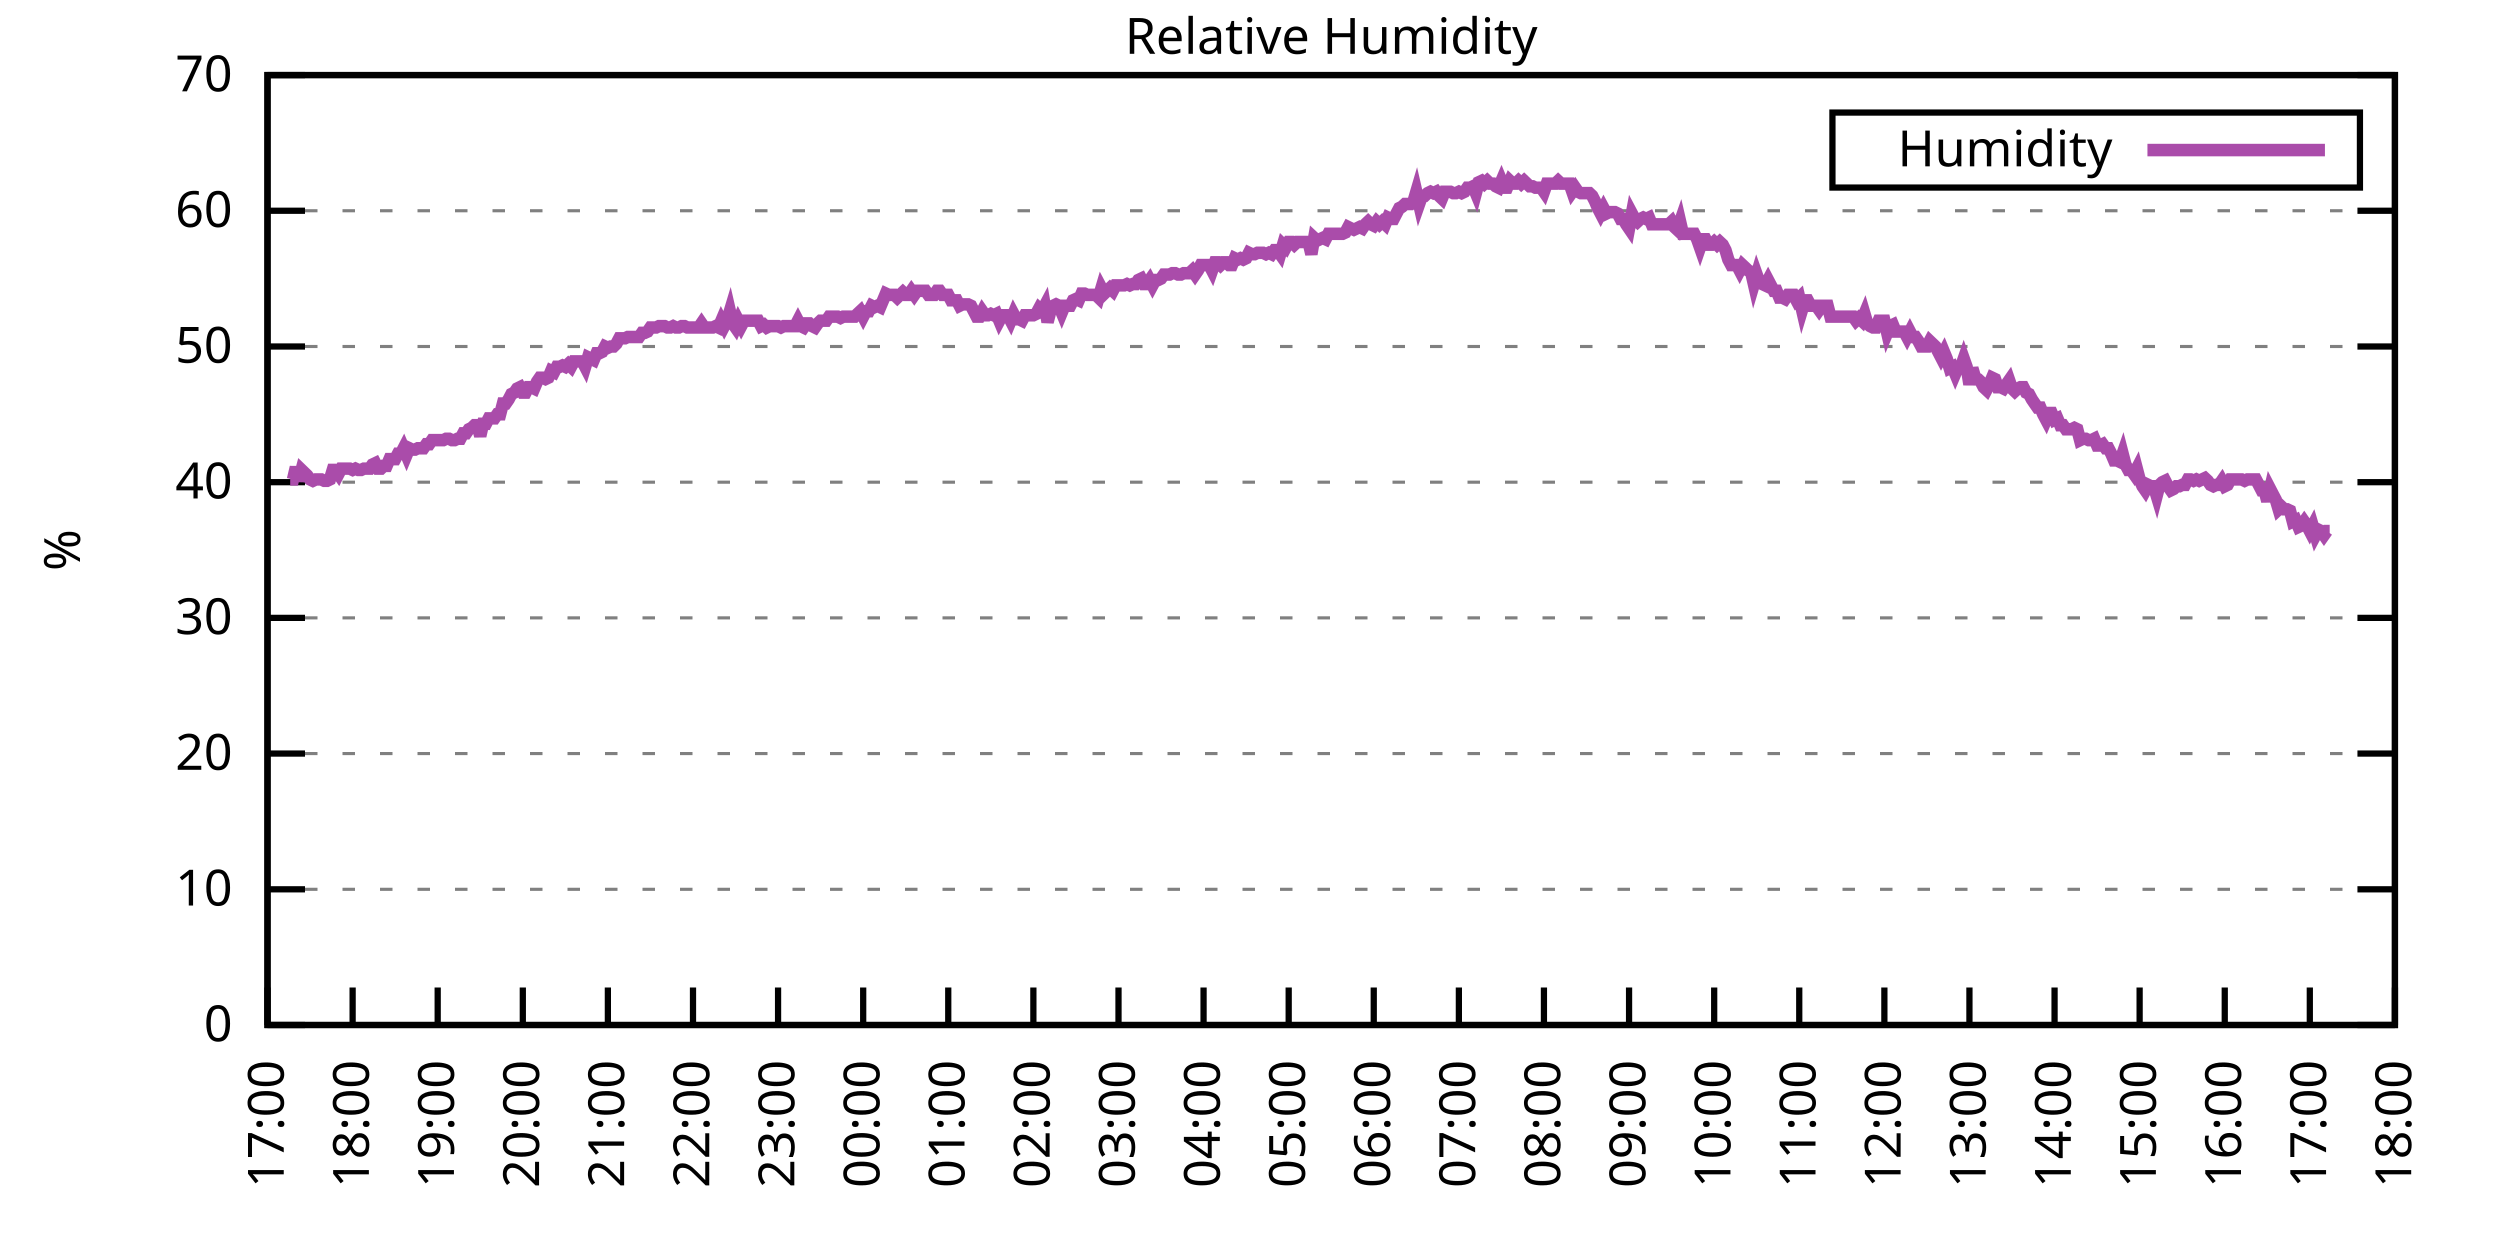
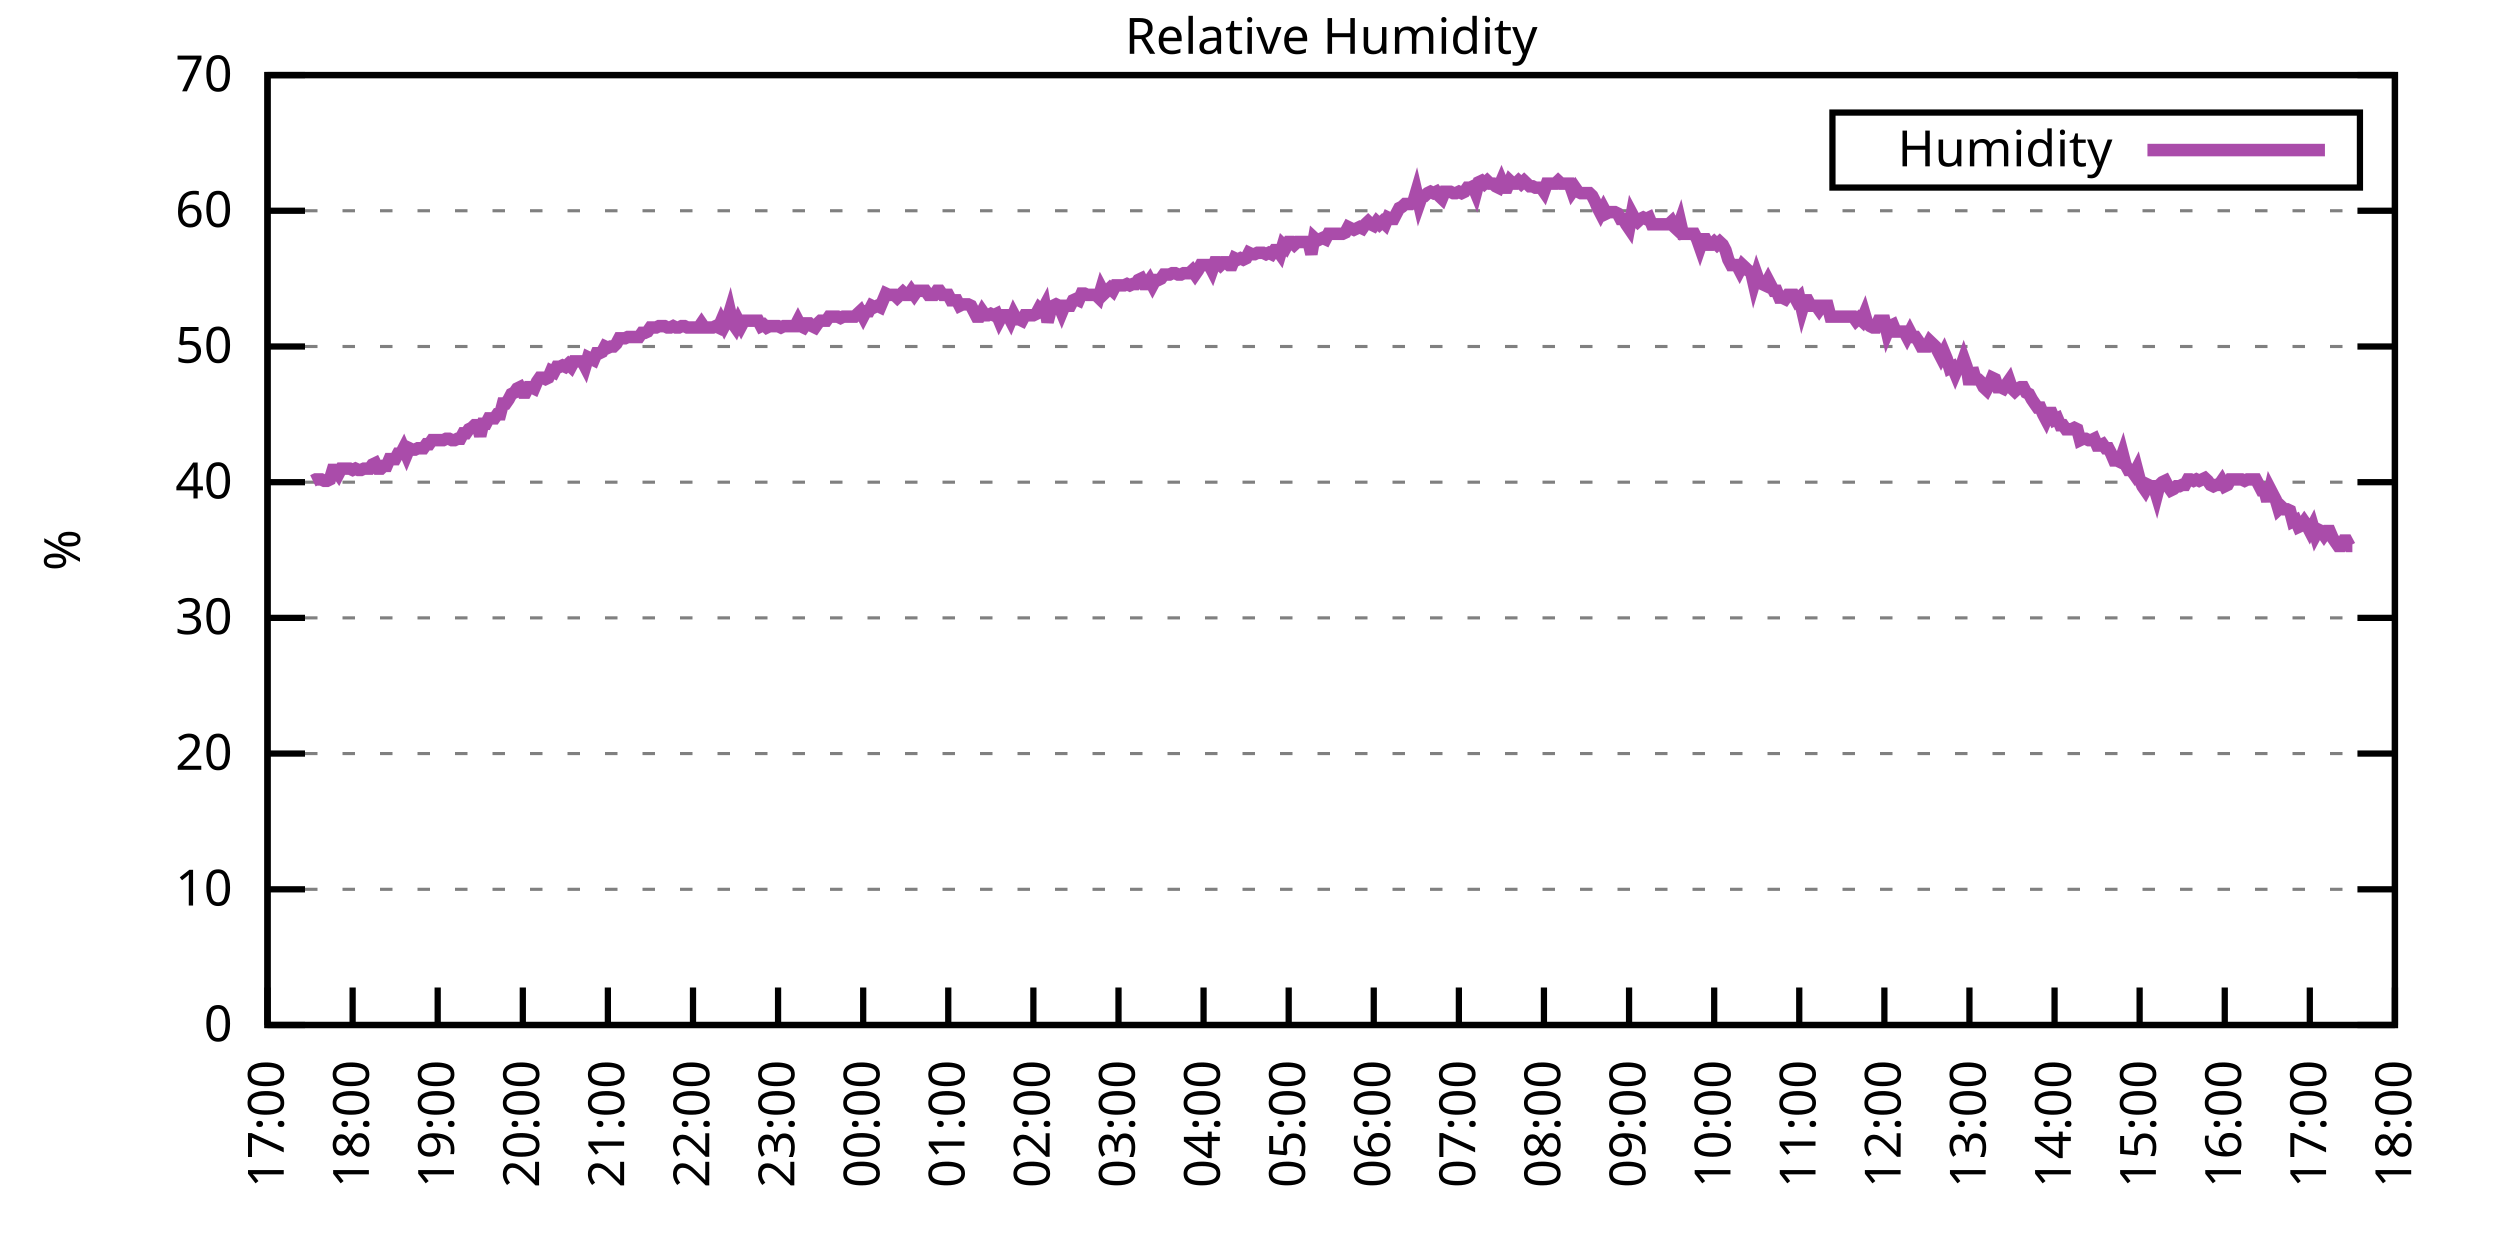
<svg xmlns="http://www.w3.org/2000/svg" xmlns:xlink="http://www.w3.org/1999/xlink" width="400" height="200" viewBox="0 0 400 200">
  <g id="gnuplot_canvas">
    <rect x="0" y="0" width="400" height="200" fill="none" />
    <defs>
      <circle id="gpDot" r="0.5" stroke-width="0.5" stroke="currentColor" />
      <path id="gpPt0" stroke-width="0.333" stroke="currentColor" d="M-1,0 h2 M0,-1 v2" />
      <path id="gpPt1" stroke-width="0.333" stroke="currentColor" d="M-1,-1 L1,1 M1,-1 L-1,1" />
      <path id="gpPt2" stroke-width="0.333" stroke="currentColor" d="M-1,0 L1,0 M0,-1 L0,1 M-1,-1 L1,1 M-1,1 L1,-1" />
      <rect id="gpPt3" stroke-width="0.333" stroke="currentColor" x="-1" y="-1" width="2" height="2" />
      <rect id="gpPt4" stroke-width="0.333" stroke="currentColor" fill="currentColor" x="-1" y="-1" width="2" height="2" />
      <circle id="gpPt5" stroke-width="0.333" stroke="currentColor" cx="0" cy="0" r="1" />
      <use xlink:href="#gpPt5" id="gpPt6" fill="currentColor" stroke="none" />
      <path id="gpPt7" stroke-width="0.333" stroke="currentColor" d="M0,-1.33 L-1.33,0.67 L1.33,0.67 z" />
      <use xlink:href="#gpPt7" id="gpPt8" fill="currentColor" stroke="none" />
      <use xlink:href="#gpPt7" id="gpPt9" stroke="currentColor" transform="rotate(180)" />
      <use xlink:href="#gpPt9" id="gpPt10" fill="currentColor" stroke="none" />
      <use xlink:href="#gpPt3" id="gpPt11" stroke="currentColor" transform="rotate(45)" />
      <use xlink:href="#gpPt11" id="gpPt12" fill="currentColor" stroke="none" />
      <path id="gpPt13" stroke-width="0.333" stroke="currentColor" d="M0,1.330 L1.265,0.411 L0.782,-1.067 L-0.782,-1.076 L-1.265,0.411 z" />
      <use xlink:href="#gpPt13" id="gpPt14" fill="currentColor" stroke="none" />
      <filter id="textbox" filterUnits="objectBoundingBox" x="0" y="0" height="1" width="1">
        <feFlood flood-color="white" flood-opacity="1" result="bgnd" />
        <feComposite in="SourceGraphic" in2="bgnd" operator="atop" />
      </filter>
      <filter id="greybox" filterUnits="objectBoundingBox" x="0" y="0" height="1" width="1">
        <feFlood flood-color="lightgrey" flood-opacity="1" result="grey" />
        <feComposite in="SourceGraphic" in2="grey" operator="atop" />
      </filter>
    </defs>
    <g fill="none" color="white" stroke="currentColor" stroke-width="1.00" stroke-linecap="butt" stroke-linejoin="miter">
</g>
    <g fill="none" color="black" stroke="currentColor" stroke-width="1.00" stroke-linecap="butt" stroke-linejoin="miter">
      <g stroke="none" shape-rendering="crispEdges">
        <polygon fill="rgb(255, 255, 255)" points="42.80,164.00 383.18,164.00 383.18,12.02 42.80,12.02 " />
      </g>
    </g>
    <g fill="none" color="black" stroke="currentColor" stroke-width="1.00" stroke-linecap="butt" stroke-linejoin="miter">
</g>
    <g fill="none" color="black" stroke="black" stroke-width="0.50" stroke-linecap="butt" stroke-linejoin="miter">
</g>
    <g fill="none" color="gray" stroke="currentColor" stroke-width="0.50" stroke-linecap="butt" stroke-linejoin="miter">
      <path stroke="gray" stroke-dasharray="2,4" class="gridline" d="M42.80,164.00 L383.19,164.00  " />
    </g>
    <g fill="none" color="gray" stroke="gray" stroke-width="1.00" stroke-linecap="butt" stroke-linejoin="miter">
</g>
    <g fill="none" color="black" stroke="currentColor" stroke-width="1.00" stroke-linecap="butt" stroke-linejoin="miter">
      <path stroke="black" d="M42.80,164.00 L48.80,164.00 M383.19,164.00 L377.19,164.00  " />
      <g transform="translate(37.20,166.60)" stroke="none" fill="black" font-family="Sans" font-size="8.00" text-anchor="end">
        <text>
          <tspan font-family="Sans"> 0</tspan>
        </text>
      </g>
    </g>
    <g fill="none" color="black" stroke="currentColor" stroke-width="1.00" stroke-linecap="butt" stroke-linejoin="miter">
</g>
    <g fill="none" color="black" stroke="black" stroke-width="0.50" stroke-linecap="butt" stroke-linejoin="miter">
</g>
    <g fill="none" color="gray" stroke="currentColor" stroke-width="0.50" stroke-linecap="butt" stroke-linejoin="miter">
      <path stroke="gray" stroke-dasharray="2,4" class="gridline" d="M42.80,142.29 L383.19,142.29  " />
    </g>
    <g fill="none" color="gray" stroke="gray" stroke-width="1.00" stroke-linecap="butt" stroke-linejoin="miter">
</g>
    <g fill="none" color="black" stroke="currentColor" stroke-width="1.00" stroke-linecap="butt" stroke-linejoin="miter">
      <path stroke="black" d="M42.80,142.29 L48.80,142.29 M383.19,142.29 L377.19,142.29  " />
      <g transform="translate(37.20,144.89)" stroke="none" fill="black" font-family="Sans" font-size="8.00" text-anchor="end">
        <text>
          <tspan font-family="Sans"> 10</tspan>
        </text>
      </g>
    </g>
    <g fill="none" color="black" stroke="currentColor" stroke-width="1.00" stroke-linecap="butt" stroke-linejoin="miter">
</g>
    <g fill="none" color="black" stroke="black" stroke-width="0.50" stroke-linecap="butt" stroke-linejoin="miter">
</g>
    <g fill="none" color="gray" stroke="currentColor" stroke-width="0.50" stroke-linecap="butt" stroke-linejoin="miter">
      <path stroke="gray" stroke-dasharray="2,4" class="gridline" d="M42.80,120.57 L383.19,120.57  " />
    </g>
    <g fill="none" color="gray" stroke="gray" stroke-width="1.00" stroke-linecap="butt" stroke-linejoin="miter">
</g>
    <g fill="none" color="black" stroke="currentColor" stroke-width="1.00" stroke-linecap="butt" stroke-linejoin="miter">
      <path stroke="black" d="M42.80,120.57 L48.80,120.57 M383.19,120.57 L377.19,120.57  " />
      <g transform="translate(37.20,123.17)" stroke="none" fill="black" font-family="Sans" font-size="8.00" text-anchor="end">
        <text>
          <tspan font-family="Sans"> 20</tspan>
        </text>
      </g>
    </g>
    <g fill="none" color="black" stroke="currentColor" stroke-width="1.00" stroke-linecap="butt" stroke-linejoin="miter">
</g>
    <g fill="none" color="black" stroke="black" stroke-width="0.50" stroke-linecap="butt" stroke-linejoin="miter">
</g>
    <g fill="none" color="gray" stroke="currentColor" stroke-width="0.50" stroke-linecap="butt" stroke-linejoin="miter">
      <path stroke="gray" stroke-dasharray="2,4" class="gridline" d="M42.80,98.86 L383.19,98.86  " />
    </g>
    <g fill="none" color="gray" stroke="gray" stroke-width="1.00" stroke-linecap="butt" stroke-linejoin="miter">
</g>
    <g fill="none" color="black" stroke="currentColor" stroke-width="1.00" stroke-linecap="butt" stroke-linejoin="miter">
      <path stroke="black" d="M42.80,98.86 L48.80,98.86 M383.19,98.86 L377.19,98.86  " />
      <g transform="translate(37.20,101.46)" stroke="none" fill="black" font-family="Sans" font-size="8.00" text-anchor="end">
        <text>
          <tspan font-family="Sans"> 30</tspan>
        </text>
      </g>
    </g>
    <g fill="none" color="black" stroke="currentColor" stroke-width="1.00" stroke-linecap="butt" stroke-linejoin="miter">
</g>
    <g fill="none" color="black" stroke="black" stroke-width="0.50" stroke-linecap="butt" stroke-linejoin="miter">
</g>
    <g fill="none" color="gray" stroke="currentColor" stroke-width="0.50" stroke-linecap="butt" stroke-linejoin="miter">
      <path stroke="gray" stroke-dasharray="2,4" class="gridline" d="M42.80,77.15 L383.19,77.15  " />
    </g>
    <g fill="none" color="gray" stroke="gray" stroke-width="1.00" stroke-linecap="butt" stroke-linejoin="miter">
</g>
    <g fill="none" color="black" stroke="currentColor" stroke-width="1.00" stroke-linecap="butt" stroke-linejoin="miter">
      <path stroke="black" d="M42.80,77.15 L48.80,77.15 M383.19,77.15 L377.19,77.15  " />
      <g transform="translate(37.20,79.75)" stroke="none" fill="black" font-family="Sans" font-size="8.00" text-anchor="end">
        <text>
          <tspan font-family="Sans"> 40</tspan>
        </text>
      </g>
    </g>
    <g fill="none" color="black" stroke="currentColor" stroke-width="1.00" stroke-linecap="butt" stroke-linejoin="miter">
</g>
    <g fill="none" color="black" stroke="black" stroke-width="0.50" stroke-linecap="butt" stroke-linejoin="miter">
</g>
    <g fill="none" color="gray" stroke="currentColor" stroke-width="0.50" stroke-linecap="butt" stroke-linejoin="miter">
      <path stroke="gray" stroke-dasharray="2,4" class="gridline" d="M42.80,55.44 L383.19,55.44  " />
    </g>
    <g fill="none" color="gray" stroke="gray" stroke-width="1.00" stroke-linecap="butt" stroke-linejoin="miter">
</g>
    <g fill="none" color="black" stroke="currentColor" stroke-width="1.00" stroke-linecap="butt" stroke-linejoin="miter">
      <path stroke="black" d="M42.80,55.44 L48.80,55.44 M383.19,55.44 L377.19,55.44  " />
      <g transform="translate(37.20,58.04)" stroke="none" fill="black" font-family="Sans" font-size="8.00" text-anchor="end">
        <text>
          <tspan font-family="Sans"> 50</tspan>
        </text>
      </g>
    </g>
    <g fill="none" color="black" stroke="currentColor" stroke-width="1.00" stroke-linecap="butt" stroke-linejoin="miter">
</g>
    <g fill="none" color="black" stroke="black" stroke-width="0.50" stroke-linecap="butt" stroke-linejoin="miter">
</g>
    <g fill="none" color="gray" stroke="currentColor" stroke-width="0.50" stroke-linecap="butt" stroke-linejoin="miter">
      <path stroke="gray" stroke-dasharray="2,4" class="gridline" d="M42.80,33.72 L383.19,33.72  " />
    </g>
    <g fill="none" color="gray" stroke="gray" stroke-width="1.00" stroke-linecap="butt" stroke-linejoin="miter">
</g>
    <g fill="none" color="black" stroke="currentColor" stroke-width="1.00" stroke-linecap="butt" stroke-linejoin="miter">
      <path stroke="black" d="M42.80,33.72 L48.80,33.72 M383.19,33.72 L377.19,33.72  " />
      <g transform="translate(37.20,36.32)" stroke="none" fill="black" font-family="Sans" font-size="8.00" text-anchor="end">
        <text>
          <tspan font-family="Sans"> 60</tspan>
        </text>
      </g>
    </g>
    <g fill="none" color="black" stroke="currentColor" stroke-width="1.00" stroke-linecap="butt" stroke-linejoin="miter">
</g>
    <g fill="none" color="black" stroke="black" stroke-width="0.50" stroke-linecap="butt" stroke-linejoin="miter">
</g>
    <g fill="none" color="gray" stroke="currentColor" stroke-width="0.50" stroke-linecap="butt" stroke-linejoin="miter">
      <path stroke="gray" stroke-dasharray="2,4" class="gridline" d="M42.80,12.01 L383.19,12.01  " />
    </g>
    <g fill="none" color="gray" stroke="gray" stroke-width="1.00" stroke-linecap="butt" stroke-linejoin="miter">
</g>
    <g fill="none" color="black" stroke="currentColor" stroke-width="1.00" stroke-linecap="butt" stroke-linejoin="miter">
      <path stroke="black" d="M42.80,12.01 L48.80,12.01 M383.19,12.01 L377.19,12.01  " />
      <g transform="translate(37.20,14.61)" stroke="none" fill="black" font-family="Sans" font-size="8.00" text-anchor="end">
        <text>
          <tspan font-family="Sans"> 70</tspan>
        </text>
      </g>
    </g>
    <g fill="none" color="black" stroke="currentColor" stroke-width="1.00" stroke-linecap="butt" stroke-linejoin="miter">
      <path stroke="black" d="M42.80,164.00 L42.80,158.00  " />
      <g transform="translate(45.40,169.60) rotate(270.00)" stroke="none" fill="black" font-family="Sans" font-size="8.00" text-anchor="end">
        <text>
          <tspan font-family="Sans">17:00</tspan>
        </text>
      </g>
    </g>
    <g fill="none" color="black" stroke="currentColor" stroke-width="1.00" stroke-linecap="butt" stroke-linejoin="miter">
      <path stroke="black" d="M56.42,164.00 L56.42,158.00  " />
      <g transform="translate(59.02,169.60) rotate(270.00)" stroke="none" fill="black" font-family="Sans" font-size="8.00" text-anchor="end">
        <text>
          <tspan font-family="Sans">18:00</tspan>
        </text>
      </g>
    </g>
    <g fill="none" color="black" stroke="currentColor" stroke-width="1.00" stroke-linecap="butt" stroke-linejoin="miter">
      <path stroke="black" d="M70.03,164.00 L70.03,158.00  " />
      <g transform="translate(72.63,169.60) rotate(270.00)" stroke="none" fill="black" font-family="Sans" font-size="8.00" text-anchor="end">
        <text>
          <tspan font-family="Sans">19:00</tspan>
        </text>
      </g>
    </g>
    <g fill="none" color="black" stroke="currentColor" stroke-width="1.00" stroke-linecap="butt" stroke-linejoin="miter">
      <path stroke="black" d="M83.65,164.00 L83.65,158.00  " />
      <g transform="translate(86.25,169.60) rotate(270.00)" stroke="none" fill="black" font-family="Sans" font-size="8.00" text-anchor="end">
        <text>
          <tspan font-family="Sans">20:00</tspan>
        </text>
      </g>
    </g>
    <g fill="none" color="black" stroke="currentColor" stroke-width="1.00" stroke-linecap="butt" stroke-linejoin="miter">
      <path stroke="black" d="M97.26,164.00 L97.26,158.00  " />
      <g transform="translate(99.86,169.60) rotate(270.00)" stroke="none" fill="black" font-family="Sans" font-size="8.00" text-anchor="end">
        <text>
          <tspan font-family="Sans">21:00</tspan>
        </text>
      </g>
    </g>
    <g fill="none" color="black" stroke="currentColor" stroke-width="1.00" stroke-linecap="butt" stroke-linejoin="miter">
      <path stroke="black" d="M110.88,164.00 L110.88,158.00  " />
      <g transform="translate(113.48,169.60) rotate(270.00)" stroke="none" fill="black" font-family="Sans" font-size="8.00" text-anchor="end">
        <text>
          <tspan font-family="Sans">22:00</tspan>
        </text>
      </g>
    </g>
    <g fill="none" color="black" stroke="currentColor" stroke-width="1.00" stroke-linecap="butt" stroke-linejoin="miter">
      <path stroke="black" d="M124.49,164.00 L124.49,158.00  " />
      <g transform="translate(127.09,169.60) rotate(270.00)" stroke="none" fill="black" font-family="Sans" font-size="8.00" text-anchor="end">
        <text>
          <tspan font-family="Sans">23:00</tspan>
        </text>
      </g>
    </g>
    <g fill="none" color="black" stroke="currentColor" stroke-width="1.00" stroke-linecap="butt" stroke-linejoin="miter">
      <path stroke="black" d="M138.11,164.00 L138.11,158.00  " />
      <g transform="translate(140.71,169.60) rotate(270.00)" stroke="none" fill="black" font-family="Sans" font-size="8.00" text-anchor="end">
        <text>
          <tspan font-family="Sans">00:00</tspan>
        </text>
      </g>
    </g>
    <g fill="none" color="black" stroke="currentColor" stroke-width="1.00" stroke-linecap="butt" stroke-linejoin="miter">
      <path stroke="black" d="M151.72,164.00 L151.72,158.00  " />
      <g transform="translate(154.32,169.60) rotate(270.00)" stroke="none" fill="black" font-family="Sans" font-size="8.00" text-anchor="end">
        <text>
          <tspan font-family="Sans">01:00</tspan>
        </text>
      </g>
    </g>
    <g fill="none" color="black" stroke="currentColor" stroke-width="1.00" stroke-linecap="butt" stroke-linejoin="miter">
      <path stroke="black" d="M165.34,164.00 L165.34,158.00  " />
      <g transform="translate(167.94,169.60) rotate(270.00)" stroke="none" fill="black" font-family="Sans" font-size="8.00" text-anchor="end">
        <text>
          <tspan font-family="Sans">02:00</tspan>
        </text>
      </g>
    </g>
    <g fill="none" color="black" stroke="currentColor" stroke-width="1.00" stroke-linecap="butt" stroke-linejoin="miter">
      <path stroke="black" d="M178.96,164.00 L178.96,158.00  " />
      <g transform="translate(181.56,169.60) rotate(270.00)" stroke="none" fill="black" font-family="Sans" font-size="8.00" text-anchor="end">
        <text>
          <tspan font-family="Sans">03:00</tspan>
        </text>
      </g>
    </g>
    <g fill="none" color="black" stroke="currentColor" stroke-width="1.00" stroke-linecap="butt" stroke-linejoin="miter">
      <path stroke="black" d="M192.57,164.00 L192.57,158.00  " />
      <g transform="translate(195.17,169.60) rotate(270.00)" stroke="none" fill="black" font-family="Sans" font-size="8.00" text-anchor="end">
        <text>
          <tspan font-family="Sans">04:00</tspan>
        </text>
      </g>
    </g>
    <g fill="none" color="black" stroke="currentColor" stroke-width="1.00" stroke-linecap="butt" stroke-linejoin="miter">
      <path stroke="black" d="M206.19,164.00 L206.19,158.00  " />
      <g transform="translate(208.79,169.60) rotate(270.00)" stroke="none" fill="black" font-family="Sans" font-size="8.00" text-anchor="end">
        <text>
          <tspan font-family="Sans">05:00</tspan>
        </text>
      </g>
    </g>
    <g fill="none" color="black" stroke="currentColor" stroke-width="1.00" stroke-linecap="butt" stroke-linejoin="miter">
      <path stroke="black" d="M219.80,164.00 L219.80,158.00  " />
      <g transform="translate(222.40,169.60) rotate(270.00)" stroke="none" fill="black" font-family="Sans" font-size="8.00" text-anchor="end">
        <text>
          <tspan font-family="Sans">06:00</tspan>
        </text>
      </g>
    </g>
    <g fill="none" color="black" stroke="currentColor" stroke-width="1.00" stroke-linecap="butt" stroke-linejoin="miter">
      <path stroke="black" d="M233.42,164.00 L233.42,158.00  " />
      <g transform="translate(236.02,169.60) rotate(270.00)" stroke="none" fill="black" font-family="Sans" font-size="8.00" text-anchor="end">
        <text>
          <tspan font-family="Sans">07:00</tspan>
        </text>
      </g>
    </g>
    <g fill="none" color="black" stroke="currentColor" stroke-width="1.00" stroke-linecap="butt" stroke-linejoin="miter">
      <path stroke="black" d="M247.03,164.00 L247.03,158.00  " />
      <g transform="translate(249.63,169.60) rotate(270.00)" stroke="none" fill="black" font-family="Sans" font-size="8.00" text-anchor="end">
        <text>
          <tspan font-family="Sans">08:00</tspan>
        </text>
      </g>
    </g>
    <g fill="none" color="black" stroke="currentColor" stroke-width="1.00" stroke-linecap="butt" stroke-linejoin="miter">
      <path stroke="black" d="M260.65,164.00 L260.65,158.00  " />
      <g transform="translate(263.25,169.60) rotate(270.00)" stroke="none" fill="black" font-family="Sans" font-size="8.00" text-anchor="end">
        <text>
          <tspan font-family="Sans">09:00</tspan>
        </text>
      </g>
    </g>
    <g fill="none" color="black" stroke="currentColor" stroke-width="1.00" stroke-linecap="butt" stroke-linejoin="miter">
      <path stroke="black" d="M274.27,164.00 L274.27,158.00  " />
      <g transform="translate(276.87,169.60) rotate(270.00)" stroke="none" fill="black" font-family="Sans" font-size="8.00" text-anchor="end">
        <text>
          <tspan font-family="Sans">10:00</tspan>
        </text>
      </g>
    </g>
    <g fill="none" color="black" stroke="currentColor" stroke-width="1.00" stroke-linecap="butt" stroke-linejoin="miter">
      <path stroke="black" d="M287.88,164.00 L287.88,158.00  " />
      <g transform="translate(290.48,169.60) rotate(270.00)" stroke="none" fill="black" font-family="Sans" font-size="8.00" text-anchor="end">
        <text>
          <tspan font-family="Sans">11:00</tspan>
        </text>
      </g>
    </g>
    <g fill="none" color="black" stroke="currentColor" stroke-width="1.00" stroke-linecap="butt" stroke-linejoin="miter">
      <path stroke="black" d="M301.50,164.00 L301.50,158.00  " />
      <g transform="translate(304.10,169.60) rotate(270.00)" stroke="none" fill="black" font-family="Sans" font-size="8.00" text-anchor="end">
        <text>
          <tspan font-family="Sans">12:00</tspan>
        </text>
      </g>
    </g>
    <g fill="none" color="black" stroke="currentColor" stroke-width="1.00" stroke-linecap="butt" stroke-linejoin="miter">
      <path stroke="black" d="M315.11,164.00 L315.11,158.00  " />
      <g transform="translate(317.71,169.60) rotate(270.00)" stroke="none" fill="black" font-family="Sans" font-size="8.00" text-anchor="end">
        <text>
          <tspan font-family="Sans">13:00</tspan>
        </text>
      </g>
    </g>
    <g fill="none" color="black" stroke="currentColor" stroke-width="1.00" stroke-linecap="butt" stroke-linejoin="miter">
      <path stroke="black" d="M328.73,164.00 L328.73,158.00  " />
      <g transform="translate(331.33,169.60) rotate(270.00)" stroke="none" fill="black" font-family="Sans" font-size="8.00" text-anchor="end">
        <text>
          <tspan font-family="Sans">14:00</tspan>
        </text>
      </g>
    </g>
    <g fill="none" color="black" stroke="currentColor" stroke-width="1.00" stroke-linecap="butt" stroke-linejoin="miter">
      <path stroke="black" d="M342.34,164.00 L342.34,158.00  " />
      <g transform="translate(344.94,169.60) rotate(270.00)" stroke="none" fill="black" font-family="Sans" font-size="8.00" text-anchor="end">
        <text>
          <tspan font-family="Sans">15:00</tspan>
        </text>
      </g>
    </g>
    <g fill="none" color="black" stroke="currentColor" stroke-width="1.00" stroke-linecap="butt" stroke-linejoin="miter">
      <path stroke="black" d="M355.96,164.00 L355.96,158.00  " />
      <g transform="translate(358.56,169.60) rotate(270.00)" stroke="none" fill="black" font-family="Sans" font-size="8.00" text-anchor="end">
        <text>
          <tspan font-family="Sans">16:00</tspan>
        </text>
      </g>
    </g>
    <g fill="none" color="black" stroke="currentColor" stroke-width="1.00" stroke-linecap="butt" stroke-linejoin="miter">
      <path stroke="black" d="M369.57,164.00 L369.57,158.00  " />
      <g transform="translate(372.17,169.60) rotate(270.00)" stroke="none" fill="black" font-family="Sans" font-size="8.00" text-anchor="end">
        <text>
          <tspan font-family="Sans">17:00</tspan>
        </text>
      </g>
    </g>
    <g fill="none" color="black" stroke="currentColor" stroke-width="1.00" stroke-linecap="butt" stroke-linejoin="miter">
      <path stroke="black" d="M383.19,164.00 L383.19,158.00  " />
      <g transform="translate(385.79,169.60) rotate(270.00)" stroke="none" fill="black" font-family="Sans" font-size="8.00" text-anchor="end">
        <text>
          <tspan font-family="Sans">18:00</tspan>
        </text>
      </g>
    </g>
    <g fill="none" color="black" stroke="currentColor" stroke-width="1.00" stroke-linecap="butt" stroke-linejoin="miter">
</g>
    <g fill="none" color="black" stroke="currentColor" stroke-width="1.00" stroke-linecap="butt" stroke-linejoin="miter">
      <path stroke="black" d="M42.80,12.01 L42.80,164.00 L383.19,164.00 L383.19,12.01 L42.80,12.01 Z  " />
    </g>
    <g fill="none" color="black" stroke="currentColor" stroke-width="1.00" stroke-linecap="butt" stroke-linejoin="miter">
</g>
    <g fill="none" color="black" stroke="currentColor" stroke-width="1.00" stroke-linecap="butt" stroke-linejoin="miter">
      <path stroke="black" d="M293.19,30.01 L293.19,18.01 L377.59,18.01 L377.59,30.01 L293.19,30.01 Z  " />
    </g>
    <g id="Relative_Humidity_plot_1">
      <g fill="none" color="white" stroke="black" stroke-width="2.00" stroke-linecap="butt" stroke-linejoin="miter">
</g>
      <g fill="none" color="black" stroke="currentColor" stroke-width="2.00" stroke-linecap="butt" stroke-linejoin="miter">
        <g transform="translate(337.99,26.61)" stroke="none" fill="black" font-family="Sans" font-size="8.00" text-anchor="end">
          <text>
            <tspan font-family="Sans">Humidity</tspan>
          </text>
        </g>
      </g>
      <g fill="none" color="black" stroke="currentColor" stroke-width="2.00" stroke-linecap="butt" stroke-linejoin="miter">
-         <path stroke="rgb(170,  76, 170)" d="M343.59,24.01 L371.99,24.01 M46.43,76.71 L46.88,76.71 L47.34,74.76 L47.79,76.93 L48.25,75.19 L49.15,76.06   L49.61,76.71 L50.06,76.93 L50.52,76.71 L50.97,76.71 L51.42,76.71 L51.88,76.93 L52.33,76.93 L52.78,76.71   L53.24,75.19 L53.69,75.19 L54.15,75.85 L54.60,74.98 L55.05,74.98 L55.51,74.98 L55.96,74.98 L56.42,75.19   L56.87,74.98 L57.32,75.19 L57.78,75.19 L58.23,74.98 L58.68,74.98 L59.14,74.98 L59.59,74.33 L60.05,74.11   L60.50,74.98 L60.95,74.98 L61.41,74.54 L61.86,74.54 L62.32,73.46 L62.77,73.46 L63.22,73.46 L63.68,72.59   L64.13,72.59 L64.58,71.72 L65.04,72.81 L65.49,71.72 L65.95,71.94 L66.40,71.94 L66.85,71.72 L67.31,71.72   L67.76,71.72 L68.22,71.07 L68.67,71.07 L69.12,70.42 L69.58,70.42 L70.03,70.42 L70.49,70.42 L70.94,70.42   L71.39,70.20 L71.85,70.20 L72.30,70.42 L72.75,70.42 L73.21,70.20 L73.66,70.20 L74.12,69.33 L74.57,69.33   L75.02,68.68 L75.48,68.46 L75.93,68.03 L76.39,68.03 L76.84,69.77 L77.29,67.81 L77.75,67.81 L78.20,66.94   L78.65,66.94 L79.11,66.94 L79.56,66.29 L80.02,66.29 L80.47,64.56 L80.92,64.56 L81.38,63.90 L81.83,63.04   L82.29,62.82 L82.74,62.17 L83.19,61.95 L83.65,62.82 L84.10,62.82 L84.55,61.95 L85.01,61.95 L85.46,62.17   L85.92,61.08 L86.37,60.43 L86.82,60.43 L87.28,60.65 L87.73,60.43 L88.19,59.34 L88.64,59.56 L89.09,58.69   L89.55,58.69 L90.00,58.48 L90.45,58.69 L90.91,58.26 L91.36,58.69 L91.82,57.82 L92.27,57.82 L92.72,57.82   L93.18,57.82 L93.63,58.69 L94.09,57.17 L94.54,57.39 L94.99,57.61 L95.45,56.52 L95.90,56.52 L96.35,56.30   L96.81,55.44 L97.26,55.65 L97.72,55.44 L98.17,55.44 L98.62,55.00 L99.08,54.13 L99.53,54.13 L99.99,54.13   L100.44,53.92 L100.89,53.92 L101.35,53.92 L101.80,53.92 L102.25,53.92 L102.71,53.26 L103.16,53.26 L103.62,53.05   L104.07,52.40 L104.52,52.40 L104.98,52.40 L105.43,52.18 L105.89,52.18 L106.34,52.18 L106.79,52.40 L107.25,52.40   L107.70,52.18 L108.15,52.40 L108.61,52.40 L109.06,52.18 L109.52,52.18 L109.97,52.40 L110.42,52.40 L110.88,52.40   L111.33,52.40 L111.79,52.40 L112.24,51.74 L112.69,52.40 L113.15,52.40 L113.60,52.40 L114.05,52.40 L114.51,52.18   L114.96,52.40 L115.42,51.31 L115.87,52.18 L116.32,51.31 L116.78,49.79 L117.23,51.74 L117.69,52.40 L118.14,51.31   L118.59,52.18 L119.05,51.31 L119.50,51.31 L119.96,51.31 L120.41,51.31 L120.86,51.31 L121.32,51.31 L121.77,52.18   L122.22,51.96 L122.68,52.40 L123.13,52.18 L123.59,52.18 L124.04,52.18 L124.49,52.18 L124.95,52.40 L125.40,52.18   L125.86,52.18 L126.31,52.18 L126.76,52.18 L127.22,52.18 L127.67,51.31 L128.12,52.18 L128.58,52.40 L129.03,51.74   L129.49,51.74 L129.94,52.18 L130.39,52.40 L130.85,51.74 L131.30,51.31 L131.76,51.31 L132.21,51.31 L132.66,50.66   L133.12,50.66 L133.57,50.66 L134.02,50.66 L134.48,50.88 L134.93,50.66 L135.39,50.66 L135.84,50.66 L136.29,50.66   L136.75,50.66 L137.20,50.22 L137.66,49.79 L138.11,50.66 L138.56,49.79 L139.02,49.79 L139.47,48.92 L139.92,49.14   L140.38,48.92 L140.83,49.14 L141.29,48.05 L141.74,46.97 L142.19,47.18 L142.65,47.18 L143.10,47.18 L143.56,47.62   L144.01,47.18 L144.46,46.75 L144.92,47.18 L145.37,47.18 L145.82,46.53 L146.28,47.18 L146.73,46.53 L147.19,46.53   L147.64,46.53 L148.09,46.53 L148.55,47.18 L149.00,47.18 L149.46,47.18 L149.91,46.53 L150.36,46.53 L150.82,47.18   L151.27,47.18 L151.72,47.18 L152.18,48.05 L152.63,48.05 L153.09,48.05 L153.54,48.92 L153.99,48.70 L154.45,48.70   L154.90,48.70 L155.36,48.92 L155.81,49.79 L156.26,50.66 L156.72,50.66 L157.17,49.79 L157.62,50.44 L158.08,50.44   L158.53,50.22 L158.99,50.44 L159.44,50.22 L159.89,51.31 L160.35,50.44 L160.80,50.44 L161.26,50.44 L161.71,51.31   L162.16,50.22 L162.62,51.09 L163.07,51.09 L163.52,51.31 L163.98,50.44 L164.43,50.44 L164.89,50.44 L165.34,50.44   L165.79,50.22 L166.25,49.36 L166.70,49.79 L167.16,48.92 L167.61,51.53 L168.06,49.79 L168.52,48.92 L168.97,48.70   L169.43,48.92 L169.88,50.01 L170.33,48.92 L170.79,48.92 L171.24,48.92 L171.69,48.05 L172.15,47.84 L172.60,48.05   L173.06,46.97 L173.51,46.97 L173.96,47.18 L174.42,47.18 L174.87,47.18 L175.33,47.18 L175.78,47.62 L176.23,46.10   L176.69,46.97 L177.14,46.53 L177.59,46.10 L178.05,46.53 L178.50,45.66 L178.96,45.66 L179.41,45.66 L179.86,45.66   L180.32,45.45 L180.77,45.66 L181.23,45.45 L181.68,45.45 L182.13,44.80 L182.59,44.58 L183.04,45.45 L183.49,45.45   L183.95,44.80 L184.40,45.66 L184.86,44.80 L185.31,44.80 L185.76,44.58 L186.22,43.93 L186.67,43.93 L187.13,43.93   L187.58,43.71 L188.03,43.71 L188.49,43.93 L188.94,43.93 L189.39,43.71 L189.85,43.71 L190.30,43.71 L190.76,43.28   L191.21,43.93 L191.66,43.28 L192.12,42.41 L192.57,42.41 L193.03,42.41 L193.48,42.41 L193.93,43.28 L194.39,41.97   L194.84,41.97 L195.29,42.41 L195.75,41.97 L196.20,41.97 L196.66,42.41 L197.11,42.41 L197.56,41.32 L198.02,41.54   L198.47,41.32 L198.93,41.54 L199.38,41.32 L199.83,40.45 L200.29,40.67 L200.74,40.67 L201.19,40.45 L201.65,40.45   L202.10,40.45 L202.56,40.67 L203.01,40.45 L203.46,40.67 L203.92,40.02 L204.37,40.02 L204.83,40.67 L205.28,39.15   L205.73,39.59 L206.19,38.72 L206.64,38.72 L207.09,39.15 L207.55,38.72 L208.00,38.72 L208.46,38.72 L208.91,38.72   L209.36,38.72 L209.82,40.67 L210.27,38.07 L210.73,38.50 L211.18,38.28 L211.63,38.07 L212.09,38.28 L212.54,37.41   L213.00,37.41 L213.45,37.41 L213.90,37.41 L214.36,37.41 L214.81,37.41 L215.26,37.20 L215.72,36.33 L216.17,36.55   L216.63,36.76 L217.08,36.55 L217.53,36.33 L217.99,36.55 L218.44,35.89 L218.90,35.46 L219.35,35.89 L219.80,36.11   L220.26,35.46 L220.71,35.89 L221.16,35.46 L221.62,35.89 L222.07,34.81 L222.53,35.03 L222.98,35.03 L223.43,34.16   L223.89,33.29 L224.34,33.07 L224.80,32.64 L225.25,32.64 L225.70,32.64 L226.16,32.20 L226.61,30.68 L227.06,32.64   L227.52,31.33 L227.97,31.33 L228.43,30.90 L228.88,30.68 L229.33,30.90 L229.79,30.68 L230.24,31.33 L230.70,31.77   L231.15,30.68 L231.60,30.68 L232.06,30.68 L232.51,30.90 L232.96,30.90 L233.42,30.68 L233.87,30.90 L234.33,30.68   L234.78,30.03 L235.23,30.03 L235.69,29.81 L236.14,30.90 L236.60,29.16 L237.05,28.95 L237.50,29.38 L237.96,28.95   L238.41,29.38 L238.86,29.38 L239.32,29.81 L239.77,30.03 L240.23,28.95 L240.68,30.03 L241.13,30.03 L241.59,28.95   L242.04,29.38 L242.50,29.38 L242.95,28.95 L243.40,29.38 L243.86,28.95 L244.31,29.38 L244.76,29.81 L245.22,29.81   L245.67,30.03 L246.13,30.03 L246.58,30.03 L247.03,30.68 L247.49,29.38 L247.94,29.38 L248.40,29.38 L248.85,29.38   L249.30,28.95 L249.76,29.38 L250.21,29.38 L250.66,29.38 L251.12,29.38 L251.57,30.68 L252.03,30.03 L252.48,30.68   L252.93,30.90 L253.39,30.90 L253.84,30.90 L254.30,30.90 L254.75,31.33 L255.20,32.20 L255.66,33.29 L256.11,34.16   L256.56,33.29 L257.02,34.16 L257.47,33.94 L257.93,33.94 L258.38,33.94 L258.83,34.16 L259.29,35.03 L259.74,35.03   L260.20,35.89 L260.65,36.55 L261.10,34.16 L261.56,35.03 L262.01,35.46 L262.47,35.03 L262.92,34.81 L263.37,35.03   L263.83,34.81 L264.28,35.89 L264.73,35.89 L265.19,35.89 L265.64,35.89 L266.10,35.89 L266.55,35.89 L267.00,35.89   L267.46,35.46 L267.91,36.33 L268.37,36.76 L268.82,35.46 L269.27,37.41 L269.73,37.41 L270.18,37.41 L270.63,37.41   L271.09,37.41 L271.54,38.28 L272.00,39.59 L272.45,38.28 L272.90,38.28 L273.36,39.15 L273.81,39.15 L274.27,38.72   L274.72,39.15 L275.17,38.72 L275.63,39.15 L276.08,40.02 L276.53,41.54 L276.99,42.41 L277.44,42.41 L277.90,42.41   L278.35,43.28 L278.80,42.41 L279.26,42.84 L279.71,43.28 L280.17,43.49 L280.62,45.45 L281.07,43.93 L281.53,45.23   L281.98,45.45 L282.43,45.66 L282.89,44.80 L283.34,45.66 L283.80,46.53 L284.25,46.53 L284.70,47.62 L285.16,47.62   L285.61,47.84 L286.07,47.18 L286.52,47.18 L286.97,47.18 L287.43,48.05 L287.88,47.62 L288.33,49.57 L288.79,48.05   L289.24,48.05 L289.70,48.92 L290.15,48.92 L290.60,48.92 L291.06,49.57 L291.51,48.92 L291.97,48.92 L292.42,48.92   L292.87,50.66 L293.33,50.66 L293.78,50.66 L294.23,50.66 L294.69,50.66 L295.14,50.66 L295.60,50.66 L296.05,50.66   L296.50,50.66 L296.96,51.31 L297.41,50.88 L297.87,51.31 L298.32,50.22 L298.77,51.74 L299.23,52.18 L299.68,52.40   L300.13,52.40 L300.59,51.31 L301.04,51.31 L301.50,51.31 L301.95,53.26 L302.40,52.18 L302.86,51.96 L303.31,53.05   L303.77,53.05 L304.22,53.05 L304.67,53.05 L305.13,53.92 L305.58,53.05 L306.03,53.92 L306.49,53.92 L306.94,54.57   L307.40,55.44 L307.85,55.44 L308.30,55.44 L308.76,54.57 L309.21,55.00 L309.67,55.44 L310.12,56.30 L310.57,57.17   L311.03,56.30 L311.48,57.39 L311.94,58.91 L312.39,58.69 L312.84,59.78 L313.30,58.69 L313.75,58.69 L314.20,57.39   L314.66,58.69 L315.11,61.52 L315.57,58.91 L316.02,60.43 L316.47,60.65 L316.93,61.08 L317.38,61.95 L317.84,62.38   L318.29,61.52 L318.74,60.43 L319.20,60.65 L319.65,61.95 L320.10,61.95 L320.56,62.17 L321.01,61.52 L321.47,60.86   L321.92,62.17 L322.37,62.60 L322.83,62.17 L323.28,61.95 L323.74,61.95 L324.19,62.82 L324.64,63.04 L325.10,63.90   L325.55,64.56 L326.00,65.21 L326.46,65.21 L326.91,66.29 L327.37,67.16 L327.82,66.08 L328.27,66.08 L328.73,67.16   L329.18,66.94 L329.64,68.03 L330.09,68.03 L330.54,68.68 L331.00,68.68 L331.45,68.68 L331.90,68.46 L332.36,68.68   L332.81,70.42 L333.27,70.20 L333.72,70.20 L334.17,70.42 L334.63,70.42 L335.08,70.20 L335.54,71.29 L335.99,71.29   L336.44,71.07 L336.90,71.72 L337.35,71.72 L337.80,72.59 L338.26,73.67 L338.71,73.67 L339.17,73.89 L339.62,72.59   L340.07,74.33 L340.53,75.19 L340.98,75.19 L341.44,75.85 L341.89,74.98 L342.34,76.71 L342.80,77.80 L343.25,78.45   L343.70,77.58 L344.16,77.80 L344.61,77.80 L345.07,79.32 L345.52,77.58 L345.97,77.15 L346.43,76.93 L346.88,77.80   L347.34,78.45 L347.79,78.23 L348.24,77.80 L348.70,77.80 L349.15,77.58 L349.60,77.58 L350.06,76.71 L350.51,76.71   L350.97,76.93 L351.42,76.71 L351.87,76.93 L352.33,76.71 L352.78,76.50 L353.24,76.93 L353.69,77.58 L354.14,77.80   L354.60,77.58 L355.05,77.58 L355.50,76.93 L355.96,77.80 L356.41,77.58 L356.87,76.71 L357.32,76.71 L357.77,76.71   L358.23,76.71 L358.68,76.71 L359.14,76.93 L359.59,76.71 L360.04,76.71 L360.50,76.71 L360.95,76.71 L361.41,77.58   L361.86,78.45 L362.31,78.45 L362.77,80.19 L363.22,78.23 L363.67,79.10 L364.13,79.97 L364.58,81.49 L365.04,81.06   L365.49,81.49 L365.94,81.49 L366.40,81.71 L366.85,83.45 L367.31,83.23 L367.76,84.31 L368.21,84.10 L368.67,83.45   L369.12,84.10 L369.57,84.97 L370.03,84.10 L370.48,85.62 L370.94,84.75 L371.39,84.97 L371.84,85.62 L372.30,84.97   L372.75,84.97  " />
+         <path stroke="rgb(170,  76, 170)" d="M343.59,24.01 L371.99,24.01 M50.06,76.93 L50.52,76.71 L50.97,76.71 L51.42,76.71 L51.88,76.93 L52.33,76.93   L52.78,76.71 L53.24,75.19 L53.69,75.19 L54.15,75.85 L54.60,74.98 L55.05,74.98 L55.51,74.98 L55.96,74.98   L56.42,75.19 L56.87,74.98 L57.32,75.19 L57.78,75.19 L58.23,74.98 L58.68,74.98 L59.14,74.98 L59.59,74.33   L60.05,74.11 L60.50,74.98 L60.95,74.98 L61.41,74.54 L61.86,74.54 L62.32,73.46 L62.77,73.46 L63.22,73.46   L63.68,72.59 L64.13,72.59 L64.58,71.72 L65.04,72.81 L65.49,71.72 L65.95,71.94 L66.40,71.94 L66.85,71.72   L67.31,71.72 L67.76,71.72 L68.22,71.07 L68.67,71.07 L69.12,70.42 L69.58,70.42 L70.03,70.42 L70.49,70.42   L70.94,70.42 L71.39,70.20 L71.85,70.20 L72.30,70.42 L72.75,70.42 L73.21,70.20 L73.66,70.20 L74.12,69.33   L74.57,69.33 L75.02,68.68 L75.48,68.46 L75.93,68.03 L76.39,68.03 L76.84,69.77 L77.29,67.81 L77.75,67.81   L78.20,66.94 L78.65,66.94 L79.11,66.94 L79.56,66.29 L80.02,66.29 L80.47,64.56 L80.92,64.56 L81.38,63.90   L81.83,63.04 L82.29,62.82 L82.74,62.17 L83.19,61.95 L83.65,62.82 L84.10,62.82 L84.55,61.95 L85.01,61.95   L85.46,62.17 L85.92,61.08 L86.37,60.43 L86.82,60.43 L87.28,60.65 L87.73,60.43 L88.19,59.34 L88.64,59.56   L89.09,58.69 L89.55,58.69 L90.00,58.48 L90.45,58.69 L90.91,58.26 L91.36,58.69 L91.82,57.82 L92.27,57.82   L92.72,57.82 L93.18,57.82 L93.63,58.69 L94.09,57.17 L94.54,57.39 L94.99,57.61 L95.45,56.52 L95.90,56.52   L96.35,56.30 L96.81,55.44 L97.26,55.65 L97.72,55.44 L98.17,55.44 L98.62,55.00 L99.08,54.13 L99.53,54.13   L99.99,54.13 L100.44,53.92 L100.89,53.92 L101.35,53.92 L101.80,53.92 L102.25,53.92 L102.71,53.26 L103.16,53.26   L103.62,53.05 L104.07,52.40 L104.52,52.40 L104.98,52.40 L105.43,52.18 L105.89,52.18 L106.34,52.18 L106.79,52.40   L107.25,52.40 L107.70,52.18 L108.15,52.40 L108.61,52.40 L109.06,52.18 L109.52,52.18 L109.97,52.40 L110.42,52.40   L110.88,52.40 L111.33,52.40 L111.79,52.40 L112.24,51.74 L112.69,52.40 L113.15,52.40 L113.60,52.40 L114.05,52.40   L114.51,52.18 L114.96,52.40 L115.42,51.31 L115.87,52.18 L116.32,51.31 L116.78,49.79 L117.23,51.74 L117.69,52.40   L118.14,51.31 L118.59,52.18 L119.05,51.31 L119.50,51.31 L119.96,51.31 L120.41,51.31 L120.86,51.31 L121.32,51.31   L121.77,52.18 L122.22,51.96 L122.68,52.40 L123.13,52.18 L123.59,52.18 L124.04,52.18 L124.49,52.18 L124.95,52.40   L125.40,52.18 L125.86,52.18 L126.31,52.18 L126.76,52.18 L127.22,52.18 L127.67,51.31 L128.12,52.18 L128.58,52.40   L129.03,51.74 L129.49,51.74 L129.94,52.18 L130.39,52.40 L130.85,51.74 L131.30,51.31 L131.76,51.31 L132.21,51.31   L132.66,50.66 L133.12,50.66 L133.57,50.66 L134.02,50.66 L134.48,50.88 L134.93,50.66 L135.39,50.66 L135.84,50.66   L136.29,50.66 L136.75,50.66 L137.20,50.22 L137.66,49.79 L138.11,50.66 L138.56,49.79 L139.02,49.79 L139.47,48.92   L139.92,49.14 L140.38,48.92 L140.83,49.14 L141.29,48.05 L141.74,46.97 L142.19,47.18 L142.65,47.18 L143.10,47.18   L143.56,47.62 L144.01,47.18 L144.46,46.75 L144.92,47.18 L145.37,47.18 L145.82,46.53 L146.28,47.18 L146.73,46.53   L147.19,46.53 L147.64,46.53 L148.09,46.53 L148.55,47.18 L149.00,47.18 L149.46,47.18 L149.91,46.53 L150.36,46.53   L150.82,47.18 L151.27,47.18 L151.72,47.18 L152.18,48.05 L152.63,48.05 L153.09,48.05 L153.54,48.92 L153.99,48.70   L154.45,48.70 L154.90,48.70 L155.36,48.92 L155.81,49.79 L156.26,50.66 L156.72,50.66 L157.17,49.79 L157.62,50.44   L158.08,50.44 L158.53,50.22 L158.99,50.44 L159.44,50.22 L159.89,51.31 L160.35,50.44 L160.80,50.44 L161.26,50.44   L161.71,51.31 L162.16,50.22 L162.62,51.09 L163.07,51.09 L163.52,51.31 L163.98,50.44 L164.43,50.44 L164.89,50.44   L165.34,50.44 L165.79,50.22 L166.25,49.36 L166.70,49.79 L167.16,48.92 L167.61,51.53 L168.06,49.79 L168.52,48.92   L168.97,48.70 L169.43,48.92 L169.88,50.01 L170.33,48.92 L170.79,48.92 L171.24,48.92 L171.69,48.05 L172.15,47.84   L172.60,48.05 L173.06,46.97 L173.51,46.97 L173.96,47.18 L174.42,47.18 L174.87,47.18 L175.33,47.18 L175.78,47.62   L176.23,46.10 L176.69,46.97 L177.14,46.53 L177.59,46.10 L178.05,46.53 L178.50,45.66 L178.96,45.66 L179.41,45.66   L179.86,45.66 L180.32,45.45 L180.77,45.66 L181.23,45.45 L181.68,45.45 L182.13,44.80 L182.59,44.58 L183.04,45.45   L183.49,45.45 L183.95,44.80 L184.40,45.66 L184.86,44.80 L185.31,44.80 L185.76,44.58 L186.22,43.93 L186.67,43.93   L187.13,43.93 L187.58,43.71 L188.03,43.71 L188.49,43.93 L188.94,43.93 L189.39,43.71 L189.85,43.71 L190.30,43.71   L190.76,43.28 L191.21,43.93 L191.66,43.28 L192.12,42.41 L192.57,42.41 L193.03,42.41 L193.48,42.41 L193.93,43.28   L194.39,41.97 L194.84,41.97 L195.29,42.41 L195.75,41.97 L196.20,41.97 L196.66,42.41 L197.11,42.41 L197.56,41.32   L198.02,41.54 L198.47,41.32 L198.93,41.54 L199.38,41.32 L199.83,40.45 L200.29,40.67 L200.74,40.67 L201.19,40.45   L201.65,40.45 L202.10,40.45 L202.56,40.67 L203.01,40.45 L203.46,40.67 L203.92,40.02 L204.37,40.02 L204.83,40.67   L205.28,39.15 L205.73,39.59 L206.19,38.72 L206.64,38.72 L207.09,39.15 L207.55,38.72 L208.00,38.72 L208.46,38.72   L208.91,38.72 L209.36,38.72 L209.82,40.67 L210.27,38.07 L210.73,38.50 L211.18,38.28 L211.63,38.07 L212.09,38.28   L212.54,37.41 L213.00,37.41 L213.45,37.41 L213.90,37.41 L214.36,37.41 L214.81,37.41 L215.26,37.20 L215.72,36.33   L216.17,36.55 L216.63,36.76 L217.08,36.55 L217.53,36.33 L217.99,36.55 L218.44,35.89 L218.90,35.46 L219.35,35.89   L219.80,36.11 L220.26,35.46 L220.71,35.89 L221.16,35.46 L221.62,35.89 L222.07,34.81 L222.53,35.03 L222.98,35.03   L223.43,34.16 L223.89,33.29 L224.34,33.07 L224.80,32.64 L225.25,32.64 L225.70,32.64 L226.16,32.20 L226.61,30.68   L227.06,32.64 L227.52,31.33 L227.97,31.33 L228.43,30.90 L228.88,30.68 L229.33,30.90 L229.79,30.68 L230.24,31.33   L230.70,31.77 L231.15,30.68 L231.60,30.68 L232.06,30.68 L232.51,30.90 L232.96,30.90 L233.42,30.68 L233.87,30.90   L234.33,30.68 L234.78,30.03 L235.23,30.03 L235.69,29.81 L236.14,30.90 L236.60,29.16 L237.05,28.95 L237.50,29.38   L237.96,28.95 L238.41,29.38 L238.86,29.38 L239.32,29.81 L239.77,30.03 L240.23,28.95 L240.68,30.03 L241.13,30.03   L241.59,28.95 L242.04,29.38 L242.50,29.38 L242.95,28.95 L243.40,29.38 L243.86,28.95 L244.31,29.38 L244.76,29.81   L245.22,29.81 L245.67,30.03 L246.13,30.03 L246.58,30.03 L247.03,30.68 L247.49,29.38 L247.94,29.38 L248.40,29.38   L248.85,29.38 L249.30,28.95 L249.76,29.38 L250.21,29.38 L250.66,29.38 L251.12,29.38 L251.57,30.68 L252.03,30.03   L252.48,30.68 L252.93,30.90 L253.39,30.90 L253.84,30.90 L254.30,30.90 L254.75,31.33 L255.20,32.20 L255.66,33.29   L256.11,34.16 L256.56,33.29 L257.02,34.16 L257.47,33.94 L257.93,33.94 L258.38,33.94 L258.83,34.16 L259.29,35.03   L259.74,35.03 L260.20,35.89 L260.65,36.55 L261.10,34.16 L261.56,35.03 L262.01,35.46 L262.47,35.03 L262.92,34.81   L263.37,35.03 L263.83,34.81 L264.28,35.89 L264.73,35.89 L265.19,35.89 L265.64,35.89 L266.10,35.89 L266.55,35.89   L267.00,35.89 L267.46,35.46 L267.91,36.33 L268.37,36.76 L268.82,35.46 L269.27,37.41 L269.73,37.41 L270.18,37.41   L270.63,37.41 L271.09,37.41 L271.54,38.28 L272.00,39.59 L272.45,38.28 L272.90,38.28 L273.36,39.15 L273.81,39.15   L274.27,38.72 L274.72,39.15 L275.17,38.72 L275.63,39.15 L276.08,40.02 L276.53,41.54 L276.99,42.41 L277.44,42.41   L277.90,42.41 L278.35,43.28 L278.80,42.41 L279.26,42.84 L279.71,43.28 L280.17,43.49 L280.62,45.45 L281.07,43.93   L281.53,45.23 L281.98,45.45 L282.43,45.66 L282.89,44.80 L283.34,45.66 L283.80,46.53 L284.25,46.53 L284.70,47.62   L285.16,47.62 L285.61,47.84 L286.07,47.18 L286.52,47.18 L286.97,47.18 L287.43,48.05 L287.88,47.62 L288.33,49.57   L288.79,48.05 L289.24,48.05 L289.70,48.92 L290.15,48.92 L290.60,48.92 L291.06,49.57 L291.51,48.92 L291.97,48.92   L292.42,48.92 L292.87,50.66 L293.33,50.66 L293.78,50.66 L294.23,50.66 L294.69,50.66 L295.14,50.66 L295.60,50.66   L296.05,50.66 L296.50,50.66 L296.96,51.31 L297.41,50.88 L297.87,51.31 L298.32,50.22 L298.77,51.74 L299.23,52.18   L299.68,52.40 L300.13,52.40 L300.59,51.31 L301.04,51.31 L301.50,51.31 L301.95,53.26 L302.40,52.18 L302.86,51.96   L303.31,53.05 L303.77,53.05 L304.22,53.05 L304.67,53.05 L305.13,53.92 L305.58,53.05 L306.03,53.92 L306.49,53.92   L306.94,54.57 L307.40,55.44 L307.85,55.44 L308.30,55.44 L308.76,54.57 L309.21,55.00 L309.67,55.44 L310.12,56.30   L310.57,57.17 L311.03,56.30 L311.48,57.39 L311.94,58.91 L312.39,58.69 L312.84,59.78 L313.30,58.69 L313.75,58.69   L314.20,57.39 L314.66,58.69 L315.11,61.52 L315.57,58.91 L316.02,60.43 L316.47,60.65 L316.93,61.08 L317.38,61.95   L317.84,62.38 L318.29,61.52 L318.74,60.43 L319.20,60.65 L319.65,61.95 L320.10,61.95 L320.56,62.17 L321.01,61.52   L321.47,60.86 L321.92,62.17 L322.37,62.60 L322.83,62.17 L323.28,61.95 L323.74,61.95 L324.19,62.82 L324.64,63.04   L325.10,63.90 L325.55,64.56 L326.00,65.21 L326.46,65.21 L326.91,66.29 L327.37,67.16 L327.82,66.08 L328.27,66.08   L328.73,67.16 L329.18,66.94 L329.64,68.03 L330.09,68.03 L330.54,68.68 L331.00,68.68 L331.45,68.68 L331.90,68.46   L332.36,68.68 L332.81,70.42 L333.27,70.20 L333.72,70.20 L334.17,70.42 L334.63,70.42 L335.08,70.20 L335.54,71.29   L335.99,71.29 L336.44,71.07 L336.90,71.72 L337.35,71.72 L337.80,72.59 L338.26,73.67 L338.71,73.67 L339.17,73.89   L339.62,72.59 L340.07,74.33 L340.53,75.19 L340.98,75.19 L341.44,75.85 L341.89,74.98 L342.34,76.71 L342.80,77.80   L343.25,78.45 L343.70,77.58 L344.16,77.80 L344.61,77.80 L345.07,79.32 L345.52,77.58 L345.97,77.15 L346.43,76.93   L346.88,77.80 L347.34,78.45 L347.79,78.23 L348.24,77.80 L348.70,77.80 L349.15,77.58 L349.60,77.58 L350.06,76.71   L350.51,76.71 L350.97,76.93 L351.42,76.71 L351.87,76.93 L352.33,76.71 L352.78,76.50 L353.24,76.93 L353.69,77.58   L354.14,77.80 L354.60,77.58 L355.05,77.58 L355.50,76.93 L355.96,77.80 L356.41,77.58 L356.87,76.71 L357.32,76.71   L357.77,76.71 L358.23,76.71 L358.68,76.71 L359.14,76.93 L359.59,76.71 L360.04,76.71 L360.50,76.71 L360.95,76.71   L361.41,77.58 L361.86,78.45 L362.31,78.45 L362.77,80.19 L363.22,78.23 L363.67,79.10 L364.13,79.97 L364.58,81.49   L365.04,81.06 L365.49,81.49 L365.94,81.49 L366.40,81.71 L366.85,83.45 L367.31,83.23 L367.76,84.31 L368.21,84.10   L368.67,83.45 L369.12,84.10 L369.57,84.97 L370.03,84.10 L370.48,85.62 L370.94,84.75 L371.39,84.97 L371.84,85.62   L372.30,84.97 L372.75,84.97 L373.21,86.05 L373.66,86.70 L374.11,87.35 L374.57,87.35 L375.02,86.49 L375.47,86.49   L375.93,87.35 L376.38,87.35  " />
      </g>
    </g>
    <g fill="none" color="black" stroke="currentColor" stroke-width="2.00" stroke-linecap="butt" stroke-linejoin="miter">
</g>
    <g fill="none" color="black" stroke="black" stroke-width="1.00" stroke-linecap="butt" stroke-linejoin="miter">
</g>
    <g fill="none" color="black" stroke="currentColor" stroke-width="1.00" stroke-linecap="butt" stroke-linejoin="miter">
      <path stroke="black" d="M42.80,12.01 L42.80,164.00 L383.19,164.00 L383.19,12.01 L42.80,12.01 Z  " />
      <g transform="translate(12.80,88.01) rotate(270.00)" stroke="none" fill="black" font-family="Sans" font-size="8.00" text-anchor="middle">
        <text>
          <tspan font-family="Sans">%</tspan>
        </text>
      </g>
    </g>
    <g fill="none" color="black" stroke="currentColor" stroke-width="1.00" stroke-linecap="butt" stroke-linejoin="miter">
</g>
    <g fill="none" color="black" stroke="currentColor" stroke-width="1.00" stroke-linecap="butt" stroke-linejoin="miter">
      <g transform="translate(212.99,8.61)" stroke="none" fill="black" font-family="Sans" font-size="8.00" text-anchor="middle">
        <text>
          <tspan font-family="Sans">Relative Humidity</tspan>
        </text>
      </g>
    </g>
    <g fill="none" color="black" stroke="currentColor" stroke-width="1.00" stroke-linecap="butt" stroke-linejoin="miter">
</g>
  </g>
</svg>
